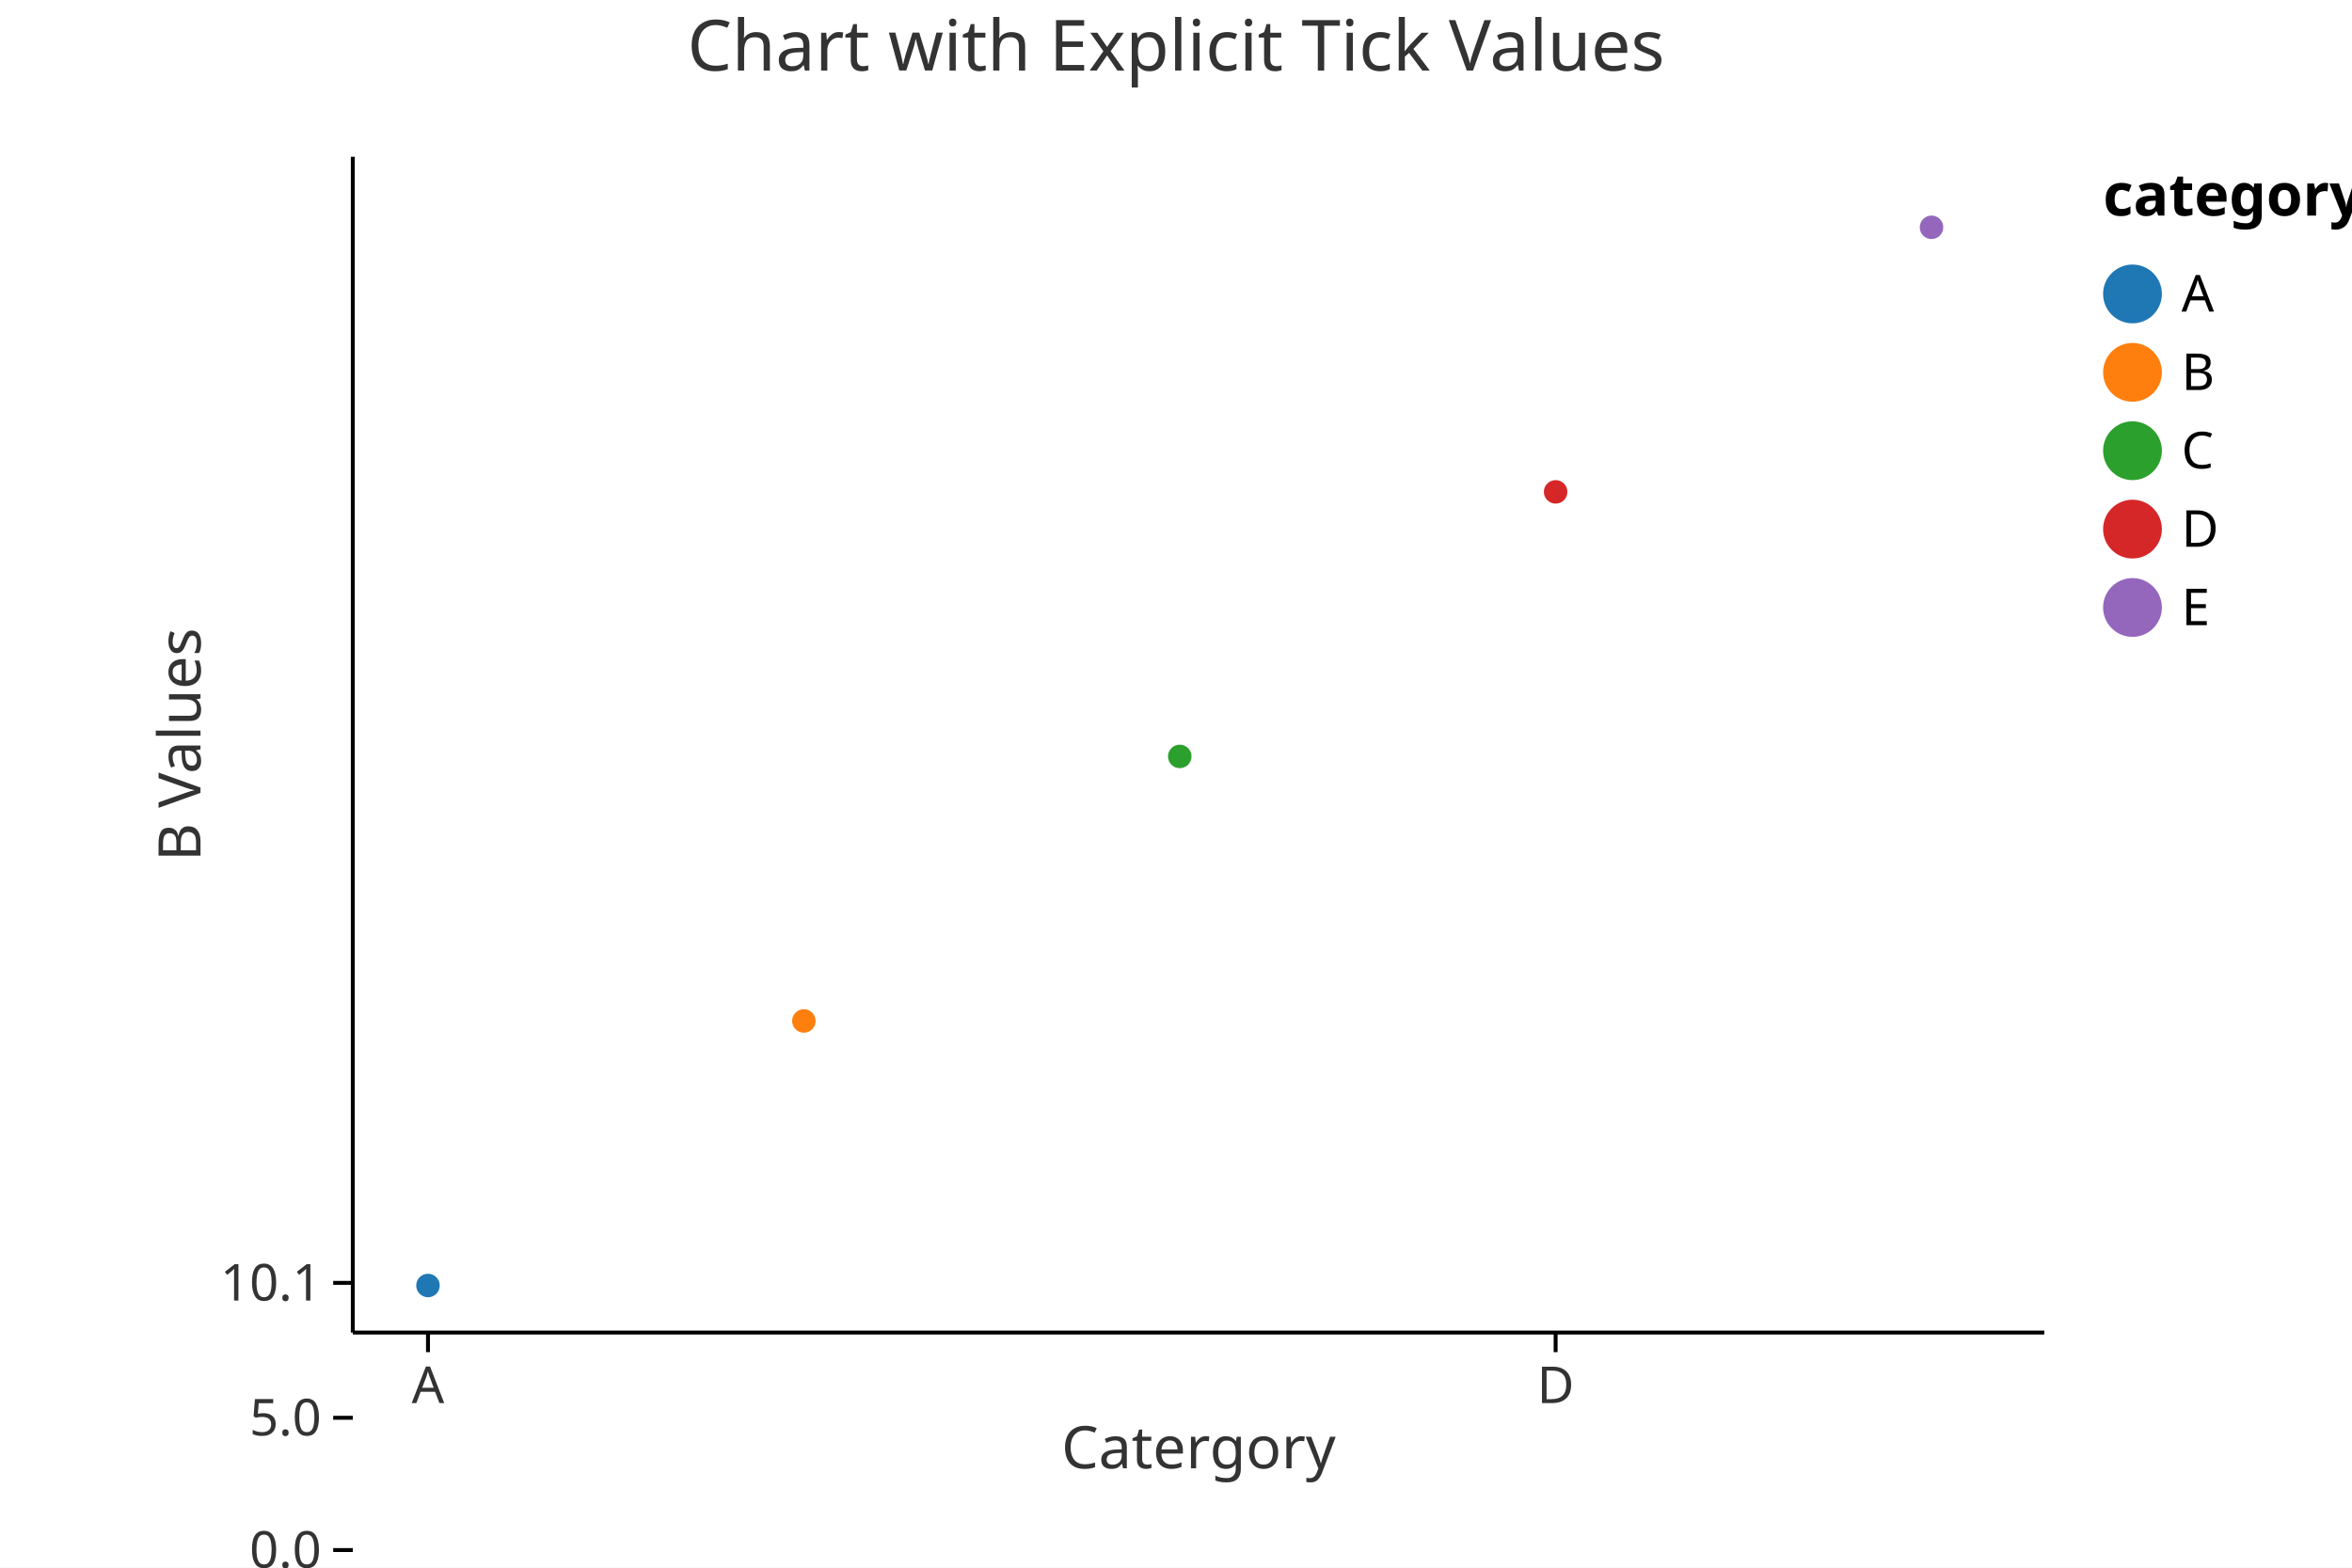
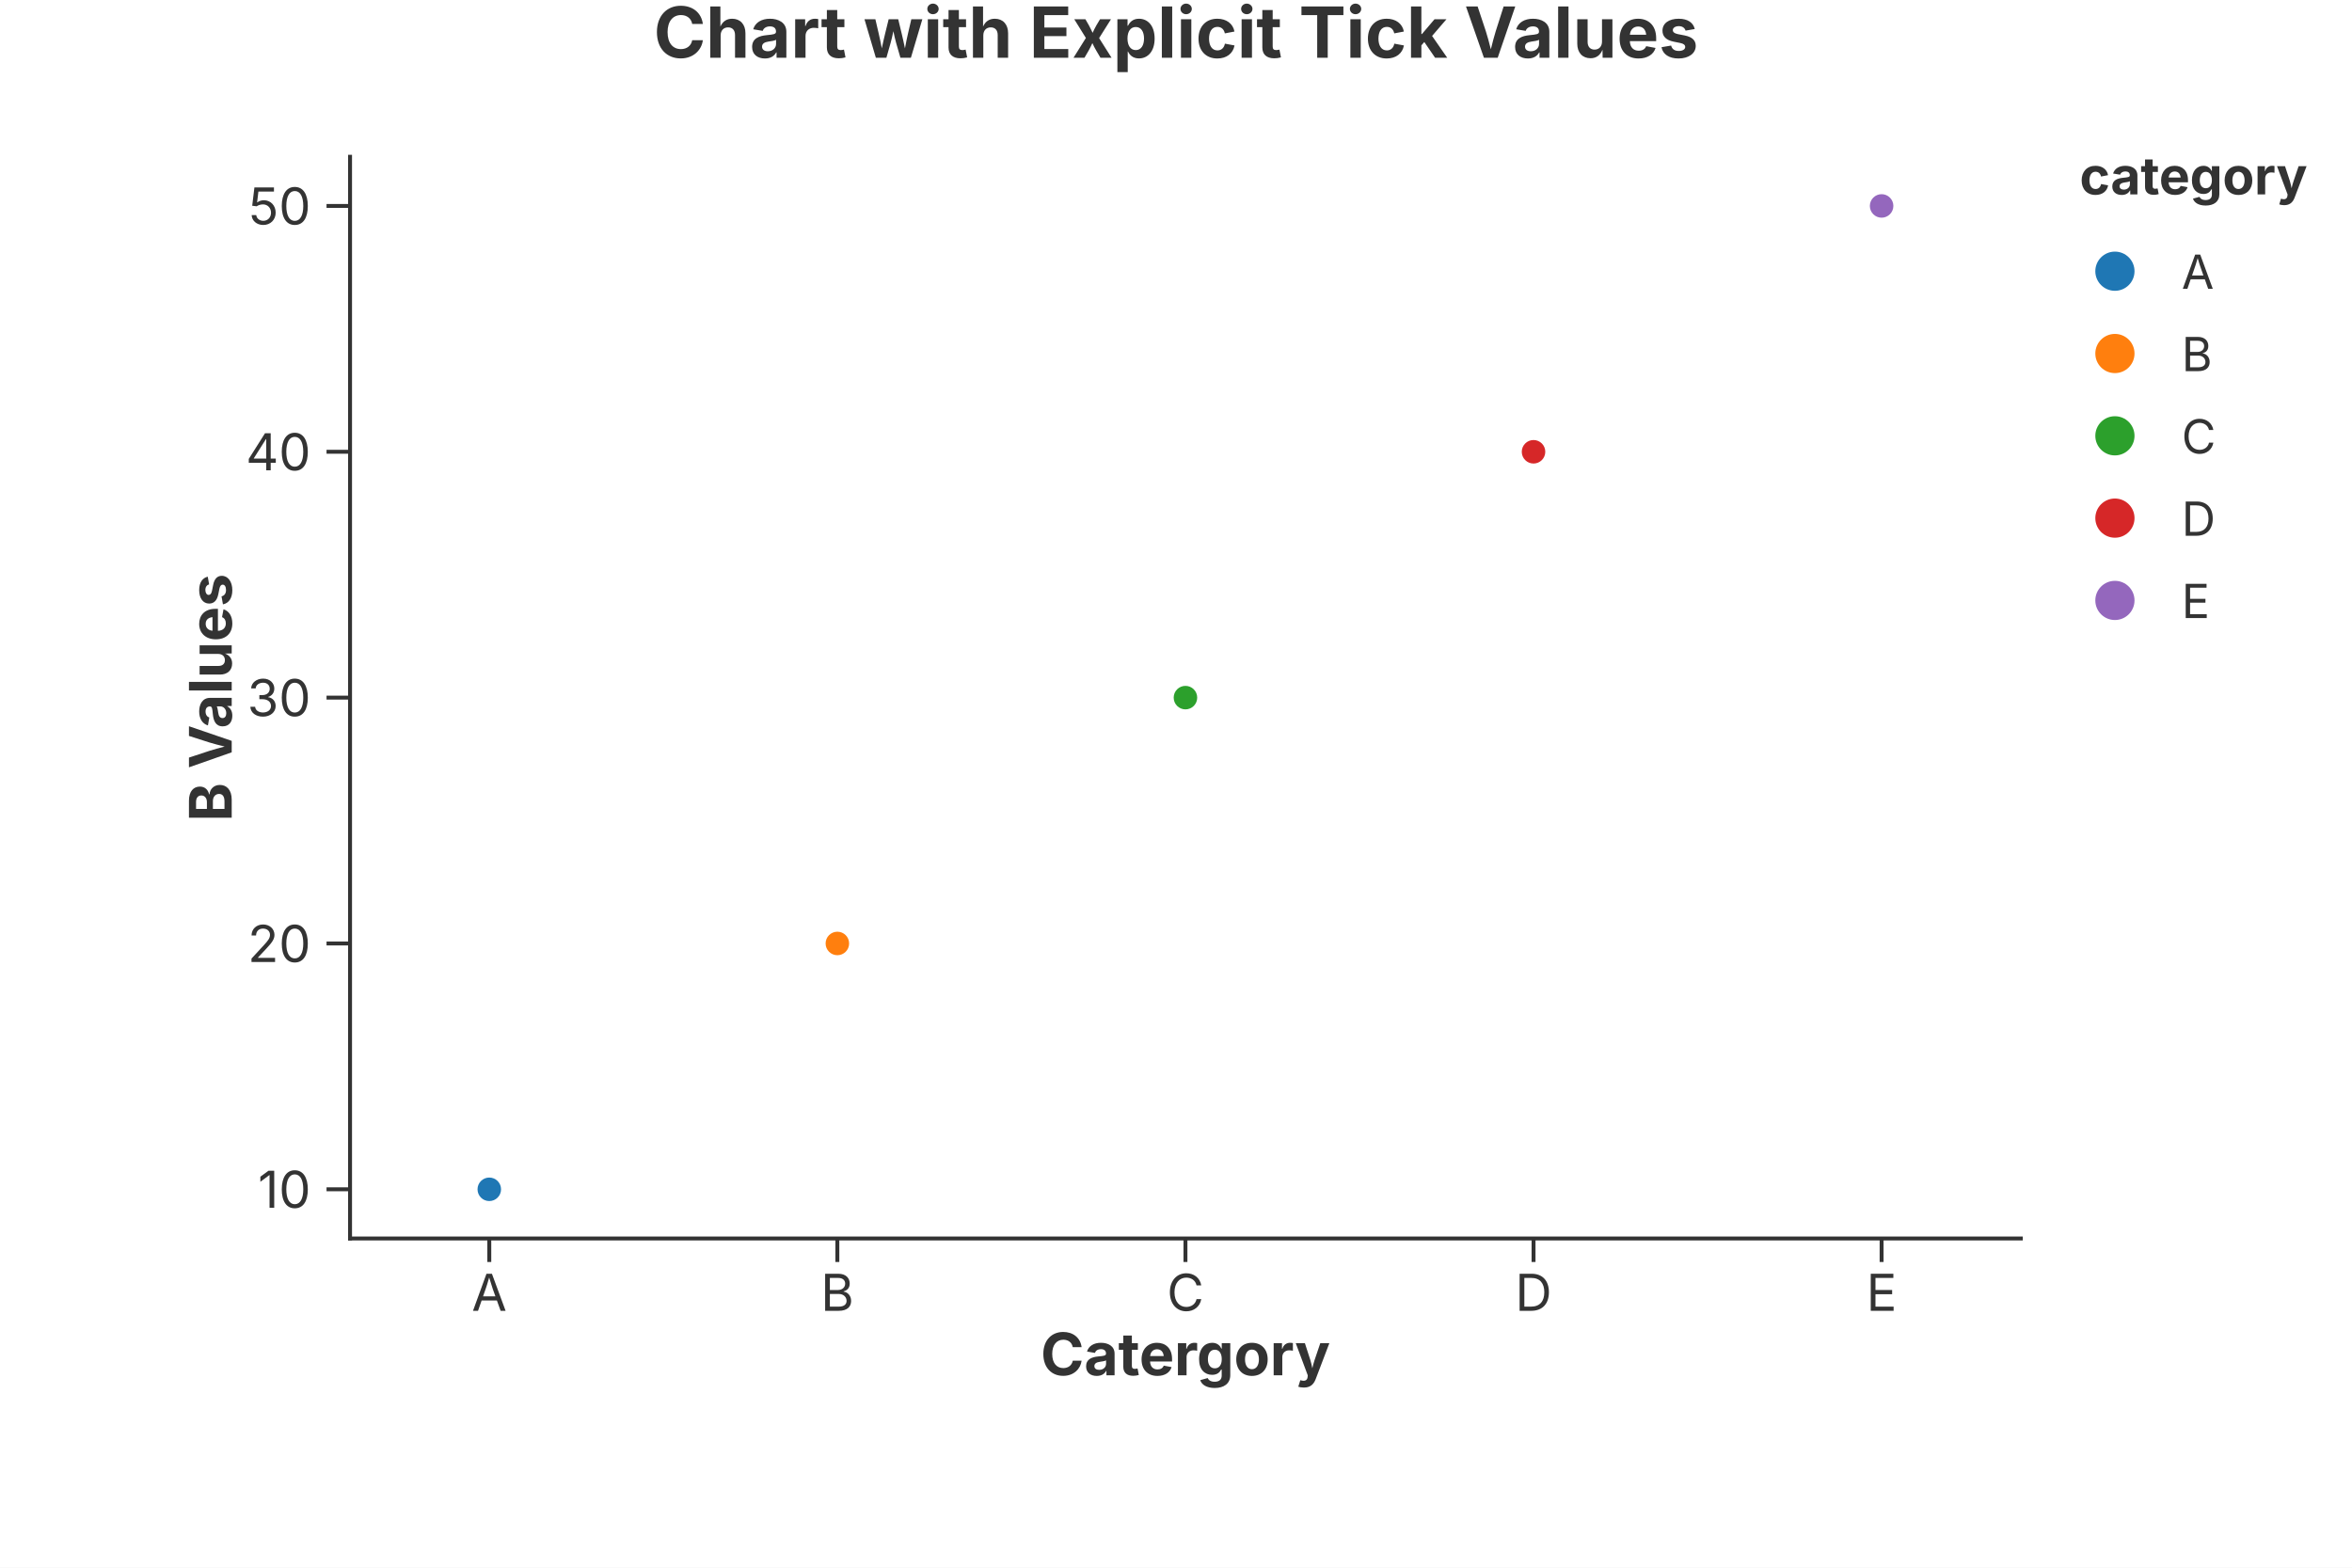
<svg xmlns="http://www.w3.org/2000/svg" width="600" height="400" viewBox="0 0 600 400">
-   <rect width="100%" height="100%" fill="white" />
-   <text x="300" y="18" font-size="18" font-family="sans-serif" fill="#333" text-anchor="middle">Chart with Explicit Tick Values</text>
-   <circle cx="109.178" cy="328" r="3" fill="#1f77b4" stroke="none" stroke-width="0" opacity="1" />
-   <circle cx="205.067" cy="260.5" r="3" fill="#ff7f0e" stroke="none" stroke-width="0" opacity="1" />
-   <circle cx="300.956" cy="193" r="3" fill="#2ca02c" stroke="none" stroke-width="0" opacity="1" />
-   <circle cx="396.844" cy="125.5" r="3" fill="#d62728" stroke="none" stroke-width="0" opacity="1" />
-   <circle cx="492.733" cy="58" r="3" fill="#9467bd" stroke="none" stroke-width="0" opacity="1" />
-   <line x1="90" y1="340" x2="521.5" y2="340" stroke="black" stroke-width="1" />
-   <line x1="109.178" y1="340" x2="109.178" y2="345" stroke="black" stroke-width="1" />
-   <text x="109.178" y="358" font-size="13" font-family="sans-serif" fill="#333" text-anchor="middle">A</text>
-   <line x1="396.844" y1="340" x2="396.844" y2="345" stroke="black" stroke-width="1" />
-   <text x="396.844" y="358" font-size="13" font-family="sans-serif" fill="#333" text-anchor="middle">D</text>
-   <text x="305.75" y="363" font-size="15" font-family="sans-serif" fill="#333" text-anchor="middle" dominant-baseline="text-before-edge">Catergory</text>
-   <line x1="90" y1="40" x2="90" y2="340" stroke="black" stroke-width="1" />
-   <line x1="85" y1="395.5" x2="90" y2="395.5" stroke="black" stroke-width="1" />
-   <text x="82" y="395.5" font-size="13" font-family="sans-serif" fill="#333" text-anchor="end" dominant-baseline="middle">0.0</text>
-   <line x1="85" y1="327.325" x2="90" y2="327.325" stroke="black" stroke-width="1" />
-   <text x="82" y="327.325" font-size="13" font-family="sans-serif" fill="#333" text-anchor="end" dominant-baseline="middle">10.1</text>
-   <line x1="85" y1="361.75" x2="90" y2="361.75" stroke="black" stroke-width="1" />
-   <text x="82" y="361.75" font-size="13" font-family="sans-serif" fill="#333" text-anchor="end" dominant-baseline="middle">5.0</text>
-   <text x="51.15" y="190" font-size="15" font-family="sans-serif" fill="#333" text-anchor="middle" transform="rotate(-90, 51.15, 190)">B Values</text>
-   <text x="536.5" y="55" font-size="15" font-family="sans-serif" text-anchor="start" font-weight="bold">category</text>
-   <circle cx="544" cy="75" r="7.5" fill="#1f77b4" stroke="black" stroke-width="0.0" fill-opacity="1" />
-   <text x="556.5" y="75" font-size="13" font-family="sans-serif" dominant-baseline="middle">A</text>
-   <circle cx="544" cy="95" r="7.5" fill="#ff7f0e" stroke="black" stroke-width="0.0" fill-opacity="1" />
-   <text x="556.5" y="95" font-size="13" font-family="sans-serif" dominant-baseline="middle">B</text>
-   <circle cx="544" cy="115" r="7.5" fill="#2ca02c" stroke="black" stroke-width="0.0" fill-opacity="1" />
-   <text x="556.5" y="115" font-size="13" font-family="sans-serif" dominant-baseline="middle">C</text>
-   <circle cx="544" cy="135" r="7.5" fill="#d62728" stroke="black" stroke-width="0.0" fill-opacity="1" />
-   <text x="556.5" y="135" font-size="13" font-family="sans-serif" dominant-baseline="middle">D</text>
-   <circle cx="544" cy="155" r="7.5" fill="#9467bd" stroke="black" stroke-width="0.0" fill-opacity="1" />
-   <text x="556.5" y="155" font-size="13" font-family="sans-serif" dominant-baseline="middle">E</text>
+   <rect width="100%" height="100%" fill="rgba(255,255,255,1.000)" />
+   <text x="300.00" y="8.00" text-anchor="middle" dominant-baseline="middle" font-family="Inter, -apple-system, BlinkMacSystemFont, 'Segoe UI', Roboto, Helvetica, Arial, 'PingFang SC', 'Microsoft YaHei', Ubuntu, Cantarell, 'Noto Sans', sans-serif" font-size="18" fill="rgba(51,51,51,1.000)" font-weight="bold">Chart with Explicit Tick Values</text>
+   <line x1="89.30" y1="316.00" x2="515.52" y2="316.00" stroke="rgba(51,51,51,1.000)" stroke-width="1" stroke-linecap="square" />
+   <line x1="124.82" y1="316.00" x2="124.82" y2="322.00" stroke="rgba(51,51,51,1.000)" stroke-width="1.0" />
+   <text x="124.82" y="325.00" font-size="13" font-family="Inter, -apple-system, BlinkMacSystemFont, 'Segoe UI', Roboto, Helvetica, Arial, 'PingFang SC', 'Microsoft YaHei', Ubuntu, Cantarell, 'Noto Sans', sans-serif" fill="rgba(51,51,51,1.000)" text-anchor="middle" dominant-baseline="hanging">A</text>
+   <line x1="213.61" y1="316.00" x2="213.61" y2="322.00" stroke="rgba(51,51,51,1.000)" stroke-width="1.0" />
+   <text x="213.61" y="325.00" font-size="13" font-family="Inter, -apple-system, BlinkMacSystemFont, 'Segoe UI', Roboto, Helvetica, Arial, 'PingFang SC', 'Microsoft YaHei', Ubuntu, Cantarell, 'Noto Sans', sans-serif" fill="rgba(51,51,51,1.000)" text-anchor="middle" dominant-baseline="hanging">B</text>
+   <line x1="302.41" y1="316.00" x2="302.41" y2="322.00" stroke="rgba(51,51,51,1.000)" stroke-width="1.0" />
+   <text x="302.41" y="325.00" font-size="13" font-family="Inter, -apple-system, BlinkMacSystemFont, 'Segoe UI', Roboto, Helvetica, Arial, 'PingFang SC', 'Microsoft YaHei', Ubuntu, Cantarell, 'Noto Sans', sans-serif" fill="rgba(51,51,51,1.000)" text-anchor="middle" dominant-baseline="hanging">C</text>
+   <line x1="391.21" y1="316.00" x2="391.21" y2="322.00" stroke="rgba(51,51,51,1.000)" stroke-width="1.0" />
+   <text x="391.21" y="325.00" font-size="13" font-family="Inter, -apple-system, BlinkMacSystemFont, 'Segoe UI', Roboto, Helvetica, Arial, 'PingFang SC', 'Microsoft YaHei', Ubuntu, Cantarell, 'Noto Sans', sans-serif" fill="rgba(51,51,51,1.000)" text-anchor="middle" dominant-baseline="hanging">D</text>
+   <line x1="480.00" y1="316.00" x2="480.00" y2="322.00" stroke="rgba(51,51,51,1.000)" stroke-width="1.0" />
+   <text x="480.00" y="325.00" font-size="13" font-family="Inter, -apple-system, BlinkMacSystemFont, 'Segoe UI', Roboto, Helvetica, Arial, 'PingFang SC', 'Microsoft YaHei', Ubuntu, Cantarell, 'Noto Sans', sans-serif" fill="rgba(51,51,51,1.000)" text-anchor="middle" dominant-baseline="hanging">E</text>
+   <text x="302.41" y="340.00" text-anchor="middle" font-size="15" font-family="Inter, -apple-system, BlinkMacSystemFont, 'Segoe UI', Roboto, Helvetica, Arial, 'PingFang SC', 'Microsoft YaHei', Ubuntu, Cantarell, 'Noto Sans', sans-serif" fill="rgba(51,51,51,1.000)" font-weight="bold" dominant-baseline="hanging">Catergory</text>
+   <line x1="89.30" y1="40.00" x2="89.30" y2="316.00" stroke="rgba(51,51,51,1.000)" stroke-width="1" stroke-linecap="square" />
+   <line x1="89.30" y1="303.45" x2="83.30" y2="303.45" stroke="rgba(51,51,51,1.000)" stroke-width="1.0" />
+   <text x="79.30" y="303.45" font-size="13" font-family="Inter, -apple-system, BlinkMacSystemFont, 'Segoe UI', Roboto, Helvetica, Arial, 'PingFang SC', 'Microsoft YaHei', Ubuntu, Cantarell, 'Noto Sans', sans-serif" fill="rgba(51,51,51,1.000)" text-anchor="end" dominant-baseline="central">10</text>
+   <line x1="89.30" y1="240.73" x2="83.30" y2="240.73" stroke="rgba(51,51,51,1.000)" stroke-width="1.0" />
+   <text x="79.30" y="240.73" font-size="13" font-family="Inter, -apple-system, BlinkMacSystemFont, 'Segoe UI', Roboto, Helvetica, Arial, 'PingFang SC', 'Microsoft YaHei', Ubuntu, Cantarell, 'Noto Sans', sans-serif" fill="rgba(51,51,51,1.000)" text-anchor="end" dominant-baseline="central">20</text>
+   <line x1="89.30" y1="178.00" x2="83.30" y2="178.00" stroke="rgba(51,51,51,1.000)" stroke-width="1.0" />
+   <text x="79.30" y="178.00" font-size="13" font-family="Inter, -apple-system, BlinkMacSystemFont, 'Segoe UI', Roboto, Helvetica, Arial, 'PingFang SC', 'Microsoft YaHei', Ubuntu, Cantarell, 'Noto Sans', sans-serif" fill="rgba(51,51,51,1.000)" text-anchor="end" dominant-baseline="central">30</text>
+   <line x1="89.30" y1="115.27" x2="83.30" y2="115.27" stroke="rgba(51,51,51,1.000)" stroke-width="1.0" />
+   <text x="79.30" y="115.27" font-size="13" font-family="Inter, -apple-system, BlinkMacSystemFont, 'Segoe UI', Roboto, Helvetica, Arial, 'PingFang SC', 'Microsoft YaHei', Ubuntu, Cantarell, 'Noto Sans', sans-serif" fill="rgba(51,51,51,1.000)" text-anchor="end" dominant-baseline="central">40</text>
+   <line x1="89.30" y1="52.55" x2="83.30" y2="52.55" stroke="rgba(51,51,51,1.000)" stroke-width="1.0" />
+   <text x="79.30" y="52.55" font-size="13" font-family="Inter, -apple-system, BlinkMacSystemFont, 'Segoe UI', Roboto, Helvetica, Arial, 'PingFang SC', 'Microsoft YaHei', Ubuntu, Cantarell, 'Noto Sans', sans-serif" fill="rgba(51,51,51,1.000)" text-anchor="end" dominant-baseline="central">50</text>
+   <text x="53.50" y="178.00" text-anchor="middle" font-size="15" font-family="Inter, -apple-system, BlinkMacSystemFont, 'Segoe UI', Roboto, Helvetica, Arial, 'PingFang SC', 'Microsoft YaHei', Ubuntu, Cantarell, 'Noto Sans', sans-serif" fill="rgba(51,51,51,1.000)" font-weight="bold" transform="rotate(-90, 53.50, 178.00)" dominant-baseline="middle">B Values</text>
+   <defs>
+     <clipPath id="plot-clip-area">
+       <rect x="89.300" y="40.000" width="426.220" height="276.000" />
+     </clipPath>
+   </defs>
+   <circle cx="124.818" cy="303.455" r="3.000" fill="rgba(31,119,180,1.000)" stroke="none" stroke-width="0.000" fill-opacity="1.000" stroke-opacity="1.000" clip-path="url(#plot-clip-area)" />
+   <circle cx="213.614" cy="240.727" r="3.000" fill="rgba(255,127,14,1.000)" stroke="none" stroke-width="0.000" fill-opacity="1.000" stroke-opacity="1.000" clip-path="url(#plot-clip-area)" />
+   <circle cx="302.410" cy="178.000" r="3.000" fill="rgba(44,160,44,1.000)" stroke="none" stroke-width="0.000" fill-opacity="1.000" stroke-opacity="1.000" clip-path="url(#plot-clip-area)" />
+   <circle cx="391.206" cy="115.273" r="3.000" fill="rgba(214,39,40,1.000)" stroke="none" stroke-width="0.000" fill-opacity="1.000" stroke-opacity="1.000" clip-path="url(#plot-clip-area)" />
+   <circle cx="480.002" cy="52.545" r="3.000" fill="rgba(148,103,189,1.000)" stroke="none" stroke-width="0.000" fill-opacity="1.000" stroke-opacity="1.000" clip-path="url(#plot-clip-area)" />
+   <text x="530.520" y="49.600" font-size="13.2" font-family="Inter, -apple-system, BlinkMacSystemFont, 'Segoe UI', Roboto, Helvetica, Arial, 'PingFang SC', 'Microsoft YaHei', Ubuntu, Cantarell, 'Noto Sans', sans-serif" fill="rgba(51,51,51,1.000)" fill-opacity="1.000" text-anchor="start" font-weight="bold">category</text>
+   <circle cx="539.520" cy="69.200" r="5.000" fill="rgba(31,119,180,1.000)" stroke="none" stroke-width="0.000" fill-opacity="1.000" stroke-opacity="1.000" />
+   <text x="556.520" y="73.700" font-size="12.0" font-family="Inter, -apple-system, BlinkMacSystemFont, 'Segoe UI', Roboto, Helvetica, Arial, 'PingFang SC', 'Microsoft YaHei', Ubuntu, Cantarell, 'Noto Sans', sans-serif" fill="rgba(51,51,51,1.000)" fill-opacity="1.000" text-anchor="start" font-weight="normal">A</text>
+   <circle cx="539.520" cy="90.200" r="5.000" fill="rgba(255,127,14,1.000)" stroke="none" stroke-width="0.000" fill-opacity="1.000" stroke-opacity="1.000" />
+   <text x="556.520" y="94.700" font-size="12.0" font-family="Inter, -apple-system, BlinkMacSystemFont, 'Segoe UI', Roboto, Helvetica, Arial, 'PingFang SC', 'Microsoft YaHei', Ubuntu, Cantarell, 'Noto Sans', sans-serif" fill="rgba(51,51,51,1.000)" fill-opacity="1.000" text-anchor="start" font-weight="normal">B</text>
+   <circle cx="539.520" cy="111.200" r="5.000" fill="rgba(44,160,44,1.000)" stroke="none" stroke-width="0.000" fill-opacity="1.000" stroke-opacity="1.000" />
+   <text x="556.520" y="115.700" font-size="12.0" font-family="Inter, -apple-system, BlinkMacSystemFont, 'Segoe UI', Roboto, Helvetica, Arial, 'PingFang SC', 'Microsoft YaHei', Ubuntu, Cantarell, 'Noto Sans', sans-serif" fill="rgba(51,51,51,1.000)" fill-opacity="1.000" text-anchor="start" font-weight="normal">C</text>
+   <circle cx="539.520" cy="132.200" r="5.000" fill="rgba(214,39,40,1.000)" stroke="none" stroke-width="0.000" fill-opacity="1.000" stroke-opacity="1.000" />
+   <text x="556.520" y="136.700" font-size="12.0" font-family="Inter, -apple-system, BlinkMacSystemFont, 'Segoe UI', Roboto, Helvetica, Arial, 'PingFang SC', 'Microsoft YaHei', Ubuntu, Cantarell, 'Noto Sans', sans-serif" fill="rgba(51,51,51,1.000)" fill-opacity="1.000" text-anchor="start" font-weight="normal">D</text>
+   <circle cx="539.520" cy="153.200" r="5.000" fill="rgba(148,103,189,1.000)" stroke="none" stroke-width="0.000" fill-opacity="1.000" stroke-opacity="1.000" />
+   <text x="556.520" y="157.700" font-size="12.0" font-family="Inter, -apple-system, BlinkMacSystemFont, 'Segoe UI', Roboto, Helvetica, Arial, 'PingFang SC', 'Microsoft YaHei', Ubuntu, Cantarell, 'Noto Sans', sans-serif" fill="rgba(51,51,51,1.000)" fill-opacity="1.000" text-anchor="start" font-weight="normal">E</text>
</svg>
